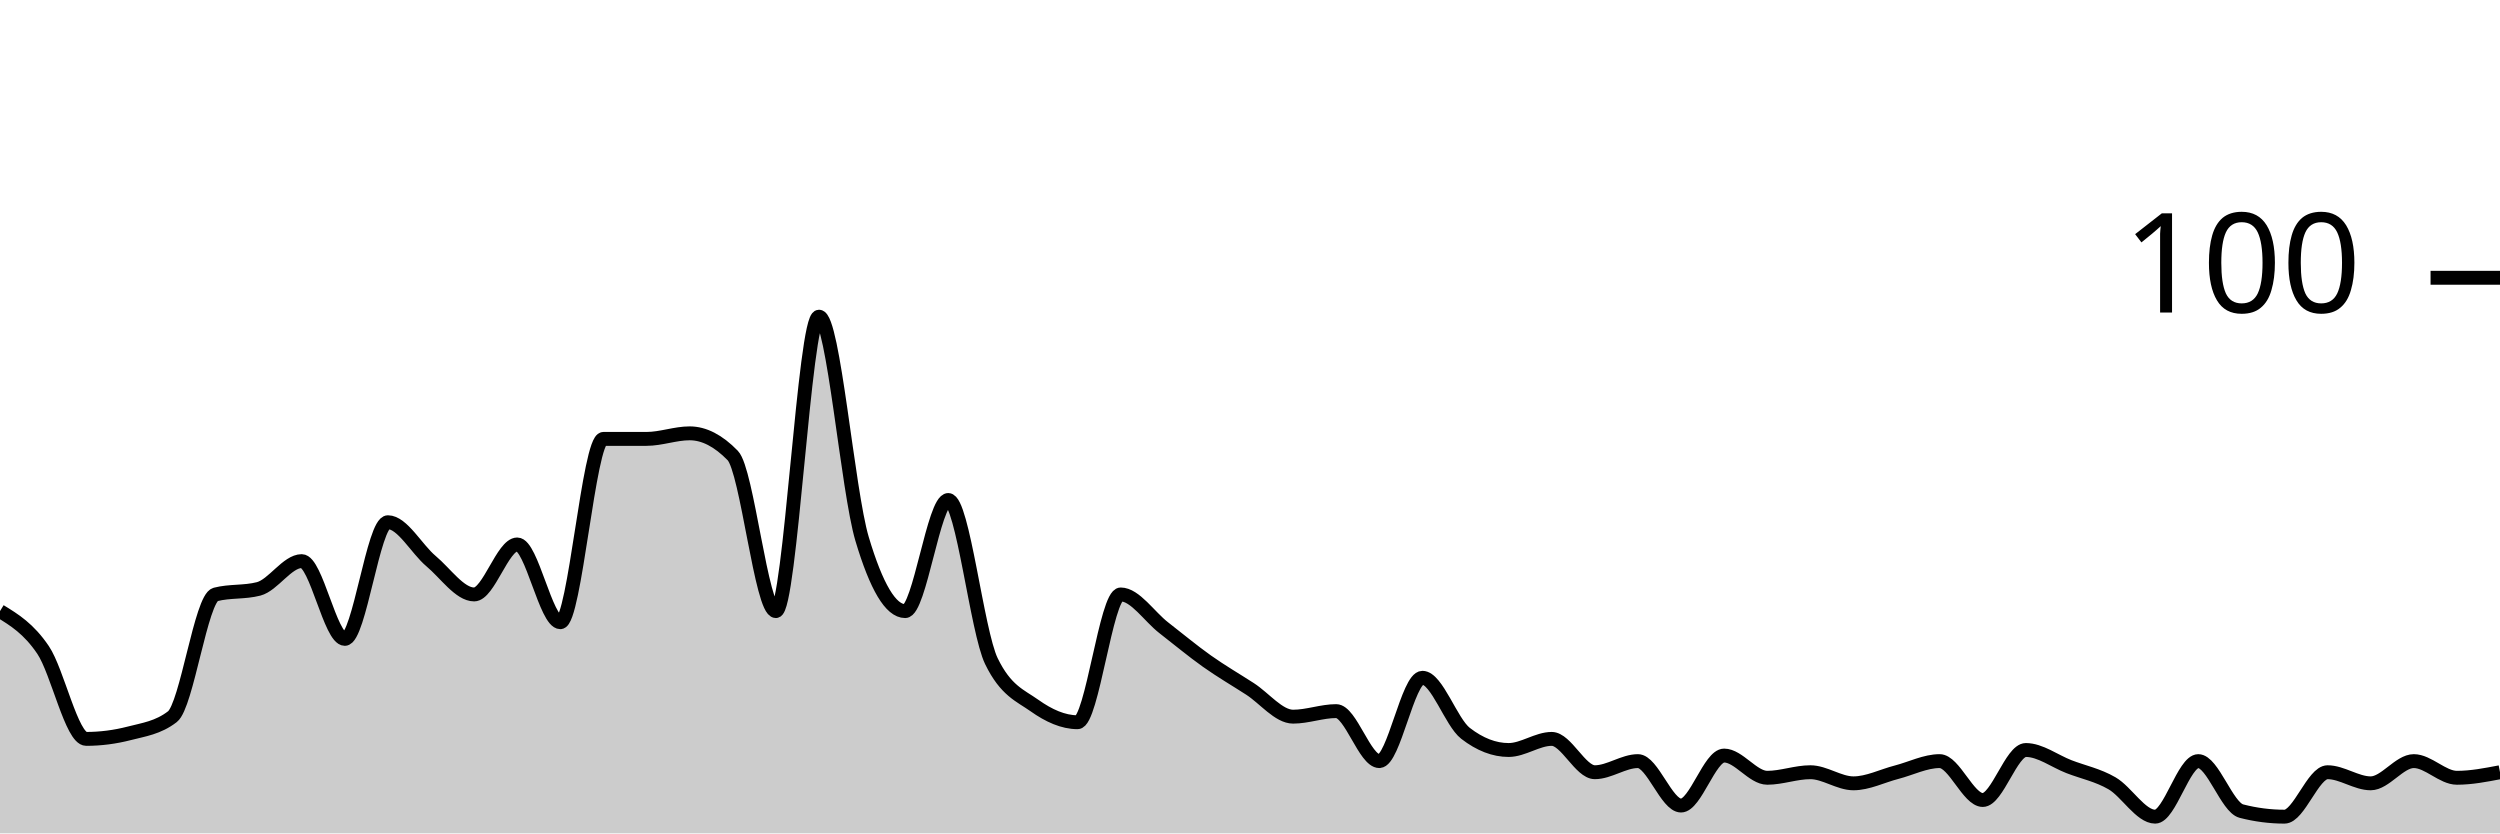
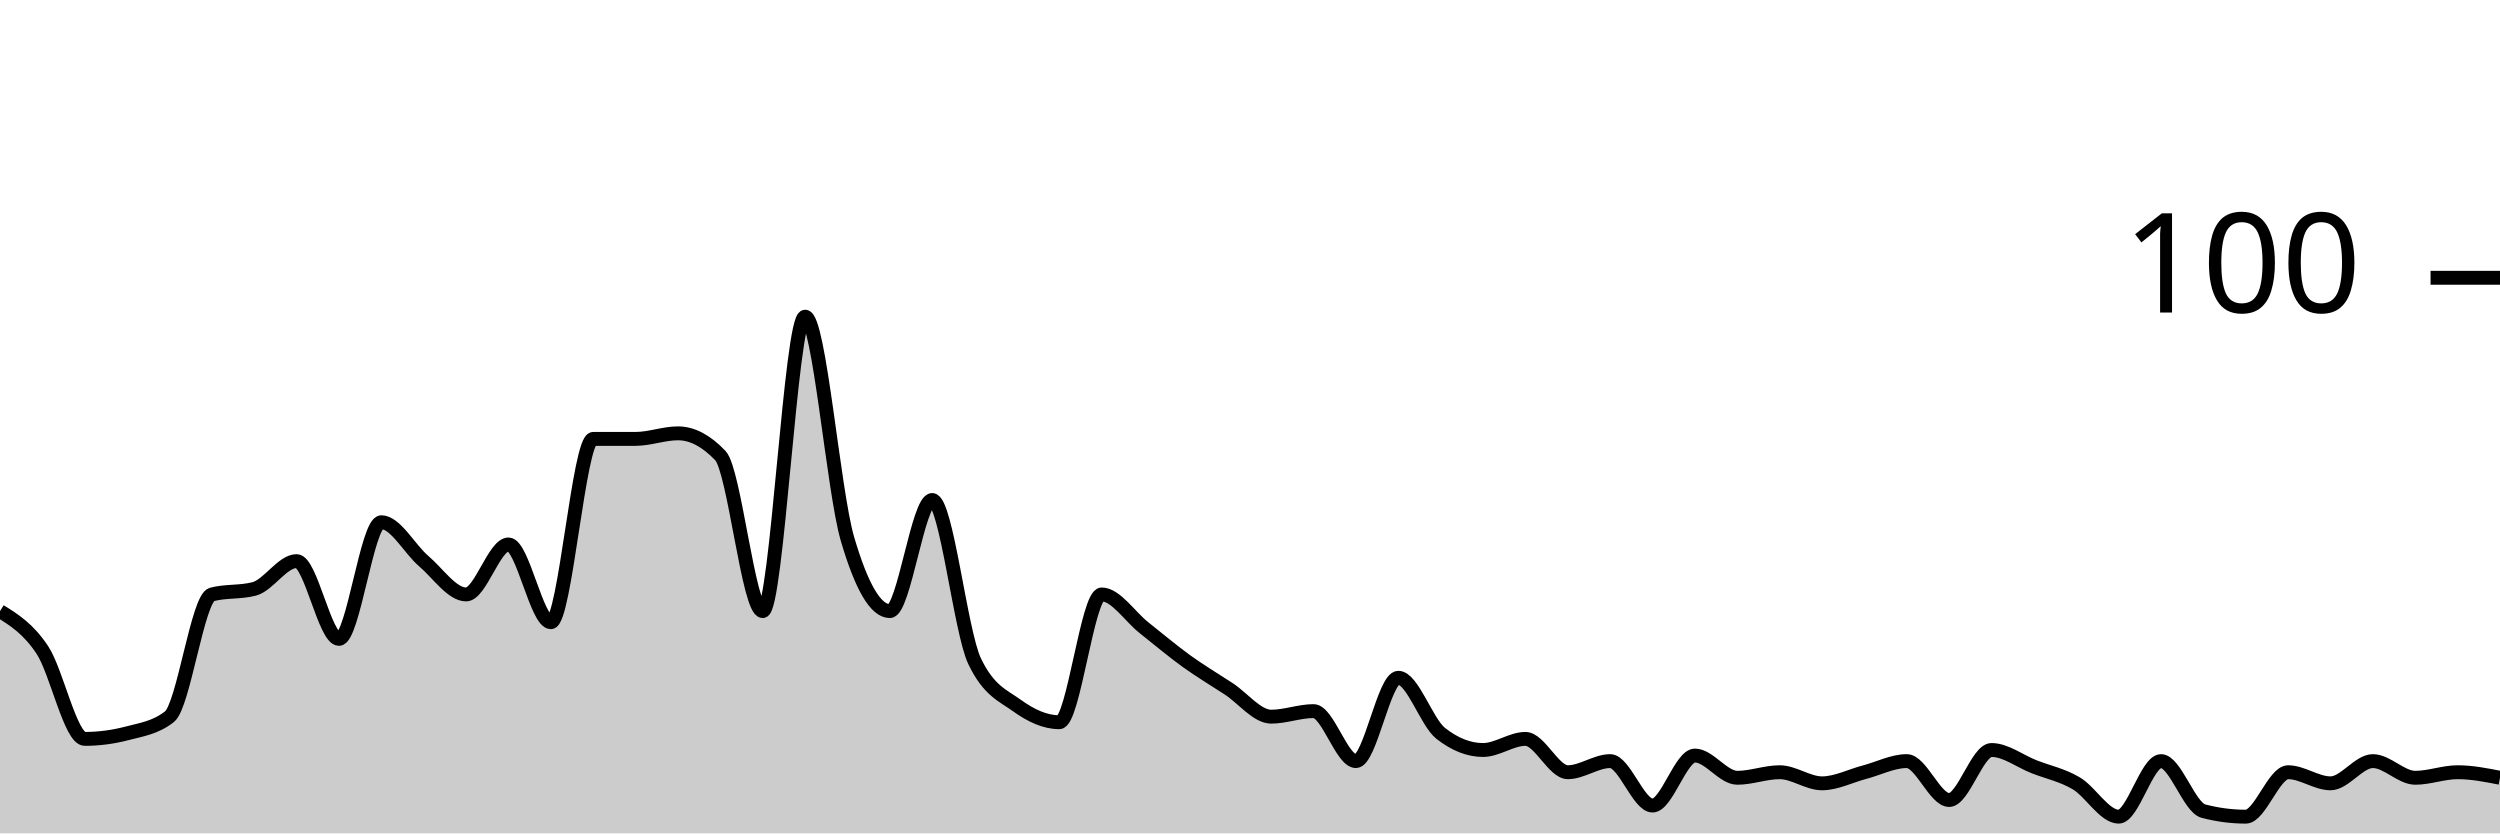
<svg xmlns="http://www.w3.org/2000/svg" viewBox="0 0 180 60">
  <g transform="translate(0,20)">
-     <path class="area" fill="rgba(0, 0, 0, 0.2)" d="M0,24C1.034,24.633,2.069,25.267,3.103,26.8C4.138,28.333,5.172,33.2,6.207,33.2C7.241,33.2,8.276,33.067,9.31,32.8C10.345,32.533,11.379,32.4,12.414,31.6C13.448,30.8,14.483,23.067,15.517,22.8C16.552,22.533,17.586,22.667,18.621,22.4C19.655,22.133,20.69,20.4,21.724,20.4C22.759,20.4,23.793,26,24.828,26C25.862,26,26.897,17.6,27.931,17.6C28.966,17.6,30,19.533,31.034,20.4C32.069,21.267,33.103,22.8,34.138,22.8C35.172,22.8,36.207,19.2,37.241,19.2C38.276,19.2,39.31,24.8,40.345,24.8C41.379,24.8,42.414,11.6,43.448,11.6C44.483,11.6,45.517,11.6,46.552,11.6C47.586,11.6,48.621,11.2,49.655,11.2C50.69,11.2,51.724,11.733,52.759,12.8C53.793,13.867,54.828,24,55.862,24C56.897,24,57.931,2.8,58.966,2.8C60,2.8,61.034,15.333,62.069,18.8C63.103,22.267,64.138,24,65.172,24C66.207,24,67.241,16,68.276,16C69.31,16,70.345,25.467,71.379,27.6C72.414,29.733,73.448,30.067,74.483,30.8C75.517,31.533,76.552,32,77.586,32C78.621,32,79.655,22.8,80.69,22.8C81.724,22.8,82.759,24.4,83.793,25.2C84.828,26,85.862,26.867,86.897,27.6C87.931,28.333,88.966,28.933,90,29.6C91.034,30.267,92.069,31.6,93.103,31.6C94.138,31.6,95.172,31.2,96.207,31.2C97.241,31.2,98.276,34.8,99.31,34.8C100.345,34.8,101.379,28.8,102.414,28.8C103.448,28.8,104.483,32,105.517,32.8C106.552,33.6,107.586,34,108.621,34C109.655,34,110.69,33.2,111.724,33.2C112.759,33.2,113.793,35.6,114.828,35.6C115.862,35.6,116.897,34.8,117.931,34.8C118.966,34.8,120,38,121.034,38C122.069,38,123.103,34.4,124.138,34.4C125.172,34.4,126.207,36,127.241,36C128.276,36,129.31,35.6,130.345,35.6C131.379,35.6,132.414,36.4,133.448,36.4C134.483,36.4,135.517,35.867,136.552,35.6C137.586,35.333,138.621,34.8,139.655,34.8C140.69,34.8,141.724,37.6,142.759,37.6C143.793,37.6,144.828,34,145.862,34C146.897,34,147.931,34.8,148.966,35.2C150,35.6,151.034,35.8,152.069,36.4C153.103,37,154.138,38.8,155.172,38.8C156.207,38.8,157.241,34.8,158.276,34.8C159.31,34.8,160.345,38.133,161.379,38.4C162.414,38.667,163.448,38.8,164.483,38.8C165.517,38.8,166.552,35.6,167.586,35.6C168.621,35.6,169.655,36.4,170.69,36.4C171.724,36.4,172.759,34.8,173.793,34.8C174.828,34.8,175.862,36,176.897,36C177.931,36,178.966,35.8,180,35.6L180,40C178.966,40,177.931,40,176.897,40C175.862,40,174.828,40,173.793,40C172.759,40,171.724,40,170.69,40C169.655,40,168.621,40,167.586,40C166.552,40,165.517,40,164.483,40C163.448,40,162.414,40,161.379,40C160.345,40,159.31,40,158.276,40C157.241,40,156.207,40,155.172,40C154.138,40,153.103,40,152.069,40C151.034,40,150,40,148.966,40C147.931,40,146.897,40,145.862,40C144.828,40,143.793,40,142.759,40C141.724,40,140.69,40,139.655,40C138.621,40,137.586,40,136.552,40C135.517,40,134.483,40,133.448,40C132.414,40,131.379,40,130.345,40C129.31,40,128.276,40,127.241,40C126.207,40,125.172,40,124.138,40C123.103,40,122.069,40,121.034,40C120,40,118.966,40,117.931,40C116.897,40,115.862,40,114.828,40C113.793,40,112.759,40,111.724,40C110.69,40,109.655,40,108.621,40C107.586,40,106.552,40,105.517,40C104.483,40,103.448,40,102.414,40C101.379,40,100.345,40,99.31,40C98.276,40,97.241,40,96.207,40C95.172,40,94.138,40,93.103,40C92.069,40,91.034,40,90,40C88.966,40,87.931,40,86.897,40C85.862,40,84.828,40,83.793,40C82.759,40,81.724,40,80.69,40C79.655,40,78.621,40,77.586,40C76.552,40,75.517,40,74.483,40C73.448,40,72.414,40,71.379,40C70.345,40,69.31,40,68.276,40C67.241,40,66.207,40,65.172,40C64.138,40,63.103,40,62.069,40C61.034,40,60,40,58.966,40C57.931,40,56.897,40,55.862,40C54.828,40,53.793,40,52.759,40C51.724,40,50.69,40,49.655,40C48.621,40,47.586,40,46.552,40C45.517,40,44.483,40,43.448,40C42.414,40,41.379,40,40.345,40C39.31,40,38.276,40,37.241,40C36.207,40,35.172,40,34.138,40C33.103,40,32.069,40,31.034,40C30,40,28.966,40,27.931,40C26.897,40,25.862,40,24.828,40C23.793,40,22.759,40,21.724,40C20.69,40,19.655,40,18.621,40C17.586,40,16.552,40,15.517,40C14.483,40,13.448,40,12.414,40C11.379,40,10.345,40,9.31,40C8.276,40,7.241,40,6.207,40C5.172,40,4.138,40,3.103,40C2.069,40,1.034,40,0,40Z" />
-     <path class="line" stroke="black" fill="none" d="M0,24C1.034,24.633,2.069,25.267,3.103,26.8C4.138,28.333,5.172,33.2,6.207,33.2C7.241,33.2,8.276,33.067,9.31,32.8C10.345,32.533,11.379,32.4,12.414,31.6C13.448,30.8,14.483,23.067,15.517,22.8C16.552,22.533,17.586,22.667,18.621,22.4C19.655,22.133,20.69,20.4,21.724,20.4C22.759,20.4,23.793,26,24.828,26C25.862,26,26.897,17.6,27.931,17.6C28.966,17.6,30,19.533,31.034,20.4C32.069,21.267,33.103,22.8,34.138,22.8C35.172,22.8,36.207,19.2,37.241,19.2C38.276,19.2,39.31,24.8,40.345,24.8C41.379,24.8,42.414,11.6,43.448,11.6C44.483,11.6,45.517,11.6,46.552,11.6C47.586,11.6,48.621,11.2,49.655,11.2C50.69,11.2,51.724,11.733,52.759,12.8C53.793,13.867,54.828,24,55.862,24C56.897,24,57.931,2.8,58.966,2.8C60,2.8,61.034,15.333,62.069,18.8C63.103,22.267,64.138,24,65.172,24C66.207,24,67.241,16,68.276,16C69.31,16,70.345,25.467,71.379,27.6C72.414,29.733,73.448,30.067,74.483,30.8C75.517,31.533,76.552,32,77.586,32C78.621,32,79.655,22.8,80.69,22.8C81.724,22.8,82.759,24.4,83.793,25.2C84.828,26,85.862,26.867,86.897,27.6C87.931,28.333,88.966,28.933,90,29.6C91.034,30.267,92.069,31.6,93.103,31.6C94.138,31.6,95.172,31.2,96.207,31.2C97.241,31.2,98.276,34.8,99.31,34.8C100.345,34.8,101.379,28.8,102.414,28.8C103.448,28.8,104.483,32,105.517,32.8C106.552,33.6,107.586,34,108.621,34C109.655,34,110.69,33.2,111.724,33.2C112.759,33.2,113.793,35.6,114.828,35.6C115.862,35.6,116.897,34.8,117.931,34.8C118.966,34.8,120,38,121.034,38C122.069,38,123.103,34.4,124.138,34.4C125.172,34.4,126.207,36,127.241,36C128.276,36,129.31,35.6,130.345,35.6C131.379,35.6,132.414,36.4,133.448,36.4C134.483,36.4,135.517,35.867,136.552,35.6C137.586,35.333,138.621,34.8,139.655,34.8C140.69,34.8,141.724,37.6,142.759,37.6C143.793,37.6,144.828,34,145.862,34C146.897,34,147.931,34.8,148.966,35.2C150,35.6,151.034,35.8,152.069,36.4C153.103,37,154.138,38.8,155.172,38.8C156.207,38.8,157.241,34.8,158.276,34.8C159.31,34.8,160.345,38.133,161.379,38.4C162.414,38.667,163.448,38.8,164.483,38.8C165.517,38.8,166.552,35.6,167.586,35.6C168.621,35.6,169.655,36.4,170.69,36.4C171.724,36.4,172.759,34.8,173.793,34.8C174.828,34.8,175.862,36,176.897,36C177.931,36,178.966,35.8,180,35.6" />
+     <path class="area" fill="rgba(0, 0, 0, 0.2)" d="M0,24C1.017,24.633,2.034,25.267,3.051,26.8C4.068,28.333,5.085,33.2,6.102,33.2C7.119,33.2,8.136,33.067,9.153,32.8C10.169,32.533,11.186,32.4,12.203,31.6C13.22,30.8,14.237,23.067,15.254,22.8C16.271,22.533,17.288,22.667,18.305,22.4C19.322,22.133,20.339,20.4,21.356,20.4C22.373,20.4,23.39,26,24.407,26C25.424,26,26.441,17.6,27.458,17.6C28.475,17.6,29.492,19.533,30.508,20.4C31.525,21.267,32.542,22.8,33.559,22.8C34.576,22.8,35.593,19.2,36.61,19.2C37.627,19.2,38.644,24.8,39.661,24.8C40.678,24.8,41.695,11.6,42.712,11.6C43.729,11.6,44.746,11.6,45.763,11.6C46.78,11.6,47.797,11.2,48.814,11.2C49.831,11.2,50.847,11.733,51.864,12.8C52.881,13.867,53.898,24,54.915,24C55.932,24,56.949,2.8,57.966,2.8C58.983,2.8,60,15.333,61.017,18.8C62.034,22.267,63.051,24,64.068,24C65.085,24,66.102,16,67.119,16C68.136,16,69.153,25.467,70.169,27.6C71.186,29.733,72.203,30.067,73.22,30.8C74.237,31.533,75.254,32,76.271,32C77.288,32,78.305,22.8,79.322,22.8C80.339,22.8,81.356,24.4,82.373,25.2C83.39,26,84.407,26.867,85.424,27.6C86.441,28.333,87.458,28.933,88.475,29.6C89.492,30.267,90.508,31.6,91.525,31.6C92.542,31.6,93.559,31.2,94.576,31.2C95.593,31.2,96.61,34.8,97.627,34.8C98.644,34.8,99.661,28.8,100.678,28.8C101.695,28.8,102.712,32,103.729,32.8C104.746,33.6,105.763,34,106.78,34C107.797,34,108.814,33.2,109.831,33.2C110.847,33.2,111.864,35.6,112.881,35.6C113.898,35.6,114.915,34.8,115.932,34.8C116.949,34.8,117.966,38,118.983,38C120,38,121.017,34.4,122.034,34.4C123.051,34.4,124.068,36,125.085,36C126.102,36,127.119,35.6,128.136,35.6C129.153,35.6,130.169,36.4,131.186,36.4C132.203,36.4,133.22,35.867,134.237,35.6C135.254,35.333,136.271,34.8,137.288,34.8C138.305,34.8,139.322,37.6,140.339,37.6C141.356,37.6,142.373,34,143.39,34C144.407,34,145.424,34.8,146.441,35.2C147.458,35.6,148.475,35.8,149.492,36.4C150.508,37,151.525,38.8,152.542,38.8C153.559,38.8,154.576,34.8,155.593,34.8C156.61,34.8,157.627,38.133,158.644,38.4C159.661,38.667,160.678,38.8,161.695,38.8C162.712,38.8,163.729,35.6,164.746,35.6C165.763,35.6,166.78,36.4,167.797,36.4C168.814,36.4,169.831,34.8,170.847,34.8C171.864,34.8,172.881,36,173.898,36C174.915,36,175.932,35.6,176.949,35.6C177.966,35.6,178.983,35.8,180,36L180,40C178.983,40,177.966,40,176.949,40C175.932,40,174.915,40,173.898,40C172.881,40,171.864,40,170.847,40C169.831,40,168.814,40,167.797,40C166.78,40,165.763,40,164.746,40C163.729,40,162.712,40,161.695,40C160.678,40,159.661,40,158.644,40C157.627,40,156.61,40,155.593,40C154.576,40,153.559,40,152.542,40C151.525,40,150.508,40,149.492,40C148.475,40,147.458,40,146.441,40C145.424,40,144.407,40,143.39,40C142.373,40,141.356,40,140.339,40C139.322,40,138.305,40,137.288,40C136.271,40,135.254,40,134.237,40C133.22,40,132.203,40,131.186,40C130.169,40,129.153,40,128.136,40C127.119,40,126.102,40,125.085,40C124.068,40,123.051,40,122.034,40C121.017,40,120,40,118.983,40C117.966,40,116.949,40,115.932,40C114.915,40,113.898,40,112.881,40C111.864,40,110.847,40,109.831,40C108.814,40,107.797,40,106.78,40C105.763,40,104.746,40,103.729,40C102.712,40,101.695,40,100.678,40C99.661,40,98.644,40,97.627,40C96.61,40,95.593,40,94.576,40C93.559,40,92.542,40,91.525,40C90.508,40,89.492,40,88.475,40C87.458,40,86.441,40,85.424,40C84.407,40,83.39,40,82.373,40C81.356,40,80.339,40,79.322,40C78.305,40,77.288,40,76.271,40C75.254,40,74.237,40,73.22,40C72.203,40,71.186,40,70.169,40C69.153,40,68.136,40,67.119,40C66.102,40,65.085,40,64.068,40C63.051,40,62.034,40,61.017,40C60,40,58.983,40,57.966,40C56.949,40,55.932,40,54.915,40C53.898,40,52.881,40,51.864,40C50.847,40,49.831,40,48.814,40C47.797,40,46.78,40,45.763,40C44.746,40,43.729,40,42.712,40C41.695,40,40.678,40,39.661,40C38.644,40,37.627,40,36.61,40C35.593,40,34.576,40,33.559,40C32.542,40,31.525,40,30.508,40C29.492,40,28.475,40,27.458,40C26.441,40,25.424,40,24.407,40C23.39,40,22.373,40,21.356,40C20.339,40,19.322,40,18.305,40C17.288,40,16.271,40,15.254,40C14.237,40,13.22,40,12.203,40C11.186,40,10.169,40,9.153,40C8.136,40,7.119,40,6.102,40C5.085,40,4.068,40,3.051,40C2.034,40,1.017,40,0,40Z" />
+     <path class="line" stroke="black" fill="none" d="M0,24C1.017,24.633,2.034,25.267,3.051,26.8C4.068,28.333,5.085,33.2,6.102,33.2C7.119,33.2,8.136,33.067,9.153,32.8C10.169,32.533,11.186,32.4,12.203,31.6C13.22,30.8,14.237,23.067,15.254,22.8C16.271,22.533,17.288,22.667,18.305,22.4C19.322,22.133,20.339,20.4,21.356,20.4C22.373,20.4,23.39,26,24.407,26C25.424,26,26.441,17.6,27.458,17.6C28.475,17.6,29.492,19.533,30.508,20.4C31.525,21.267,32.542,22.8,33.559,22.8C34.576,22.8,35.593,19.2,36.61,19.2C37.627,19.2,38.644,24.8,39.661,24.8C40.678,24.8,41.695,11.6,42.712,11.6C43.729,11.6,44.746,11.6,45.763,11.6C46.78,11.6,47.797,11.2,48.814,11.2C49.831,11.2,50.847,11.733,51.864,12.8C52.881,13.867,53.898,24,54.915,24C55.932,24,56.949,2.8,57.966,2.8C58.983,2.8,60,15.333,61.017,18.8C62.034,22.267,63.051,24,64.068,24C65.085,24,66.102,16,67.119,16C68.136,16,69.153,25.467,70.169,27.6C71.186,29.733,72.203,30.067,73.22,30.8C74.237,31.533,75.254,32,76.271,32C77.288,32,78.305,22.8,79.322,22.8C80.339,22.8,81.356,24.4,82.373,25.2C83.39,26,84.407,26.867,85.424,27.6C86.441,28.333,87.458,28.933,88.475,29.6C89.492,30.267,90.508,31.6,91.525,31.6C92.542,31.6,93.559,31.2,94.576,31.2C95.593,31.2,96.61,34.8,97.627,34.8C98.644,34.8,99.661,28.8,100.678,28.8C101.695,28.8,102.712,32,103.729,32.8C104.746,33.6,105.763,34,106.78,34C107.797,34,108.814,33.2,109.831,33.2C110.847,33.2,111.864,35.6,112.881,35.6C113.898,35.6,114.915,34.8,115.932,34.8C116.949,34.8,117.966,38,118.983,38C120,38,121.017,34.4,122.034,34.4C123.051,34.4,124.068,36,125.085,36C126.102,36,127.119,35.6,128.136,35.6C129.153,35.6,130.169,36.4,131.186,36.4C132.203,36.4,133.22,35.867,134.237,35.6C135.254,35.333,136.271,34.8,137.288,34.8C138.305,34.8,139.322,37.6,140.339,37.6C141.356,37.6,142.373,34,143.39,34C144.407,34,145.424,34.8,146.441,35.2C147.458,35.6,148.475,35.8,149.492,36.4C150.508,37,151.525,38.8,152.542,38.8C153.559,38.8,154.576,34.8,155.593,34.8C156.61,34.8,157.627,38.133,158.644,38.4C159.661,38.667,160.678,38.8,161.695,38.8C162.712,38.8,163.729,35.6,164.746,35.6C165.763,35.6,166.78,36.4,167.797,36.4C168.814,36.4,169.831,34.8,170.847,34.8C171.864,34.8,172.881,36,173.898,36C174.915,36,175.932,35.6,176.949,35.6C177.966,35.6,178.983,35.8,180,36" />
    <path class="axis-ceiling" stroke-width="1" stroke="black" fill="none" d="M175,0L180,0" />
    <text class="axis-ceiling-label" font-family="sans-serif" text-anchor="end" font-size="10px" x="170" y="2.5">100</text>
  </g>
</svg>
